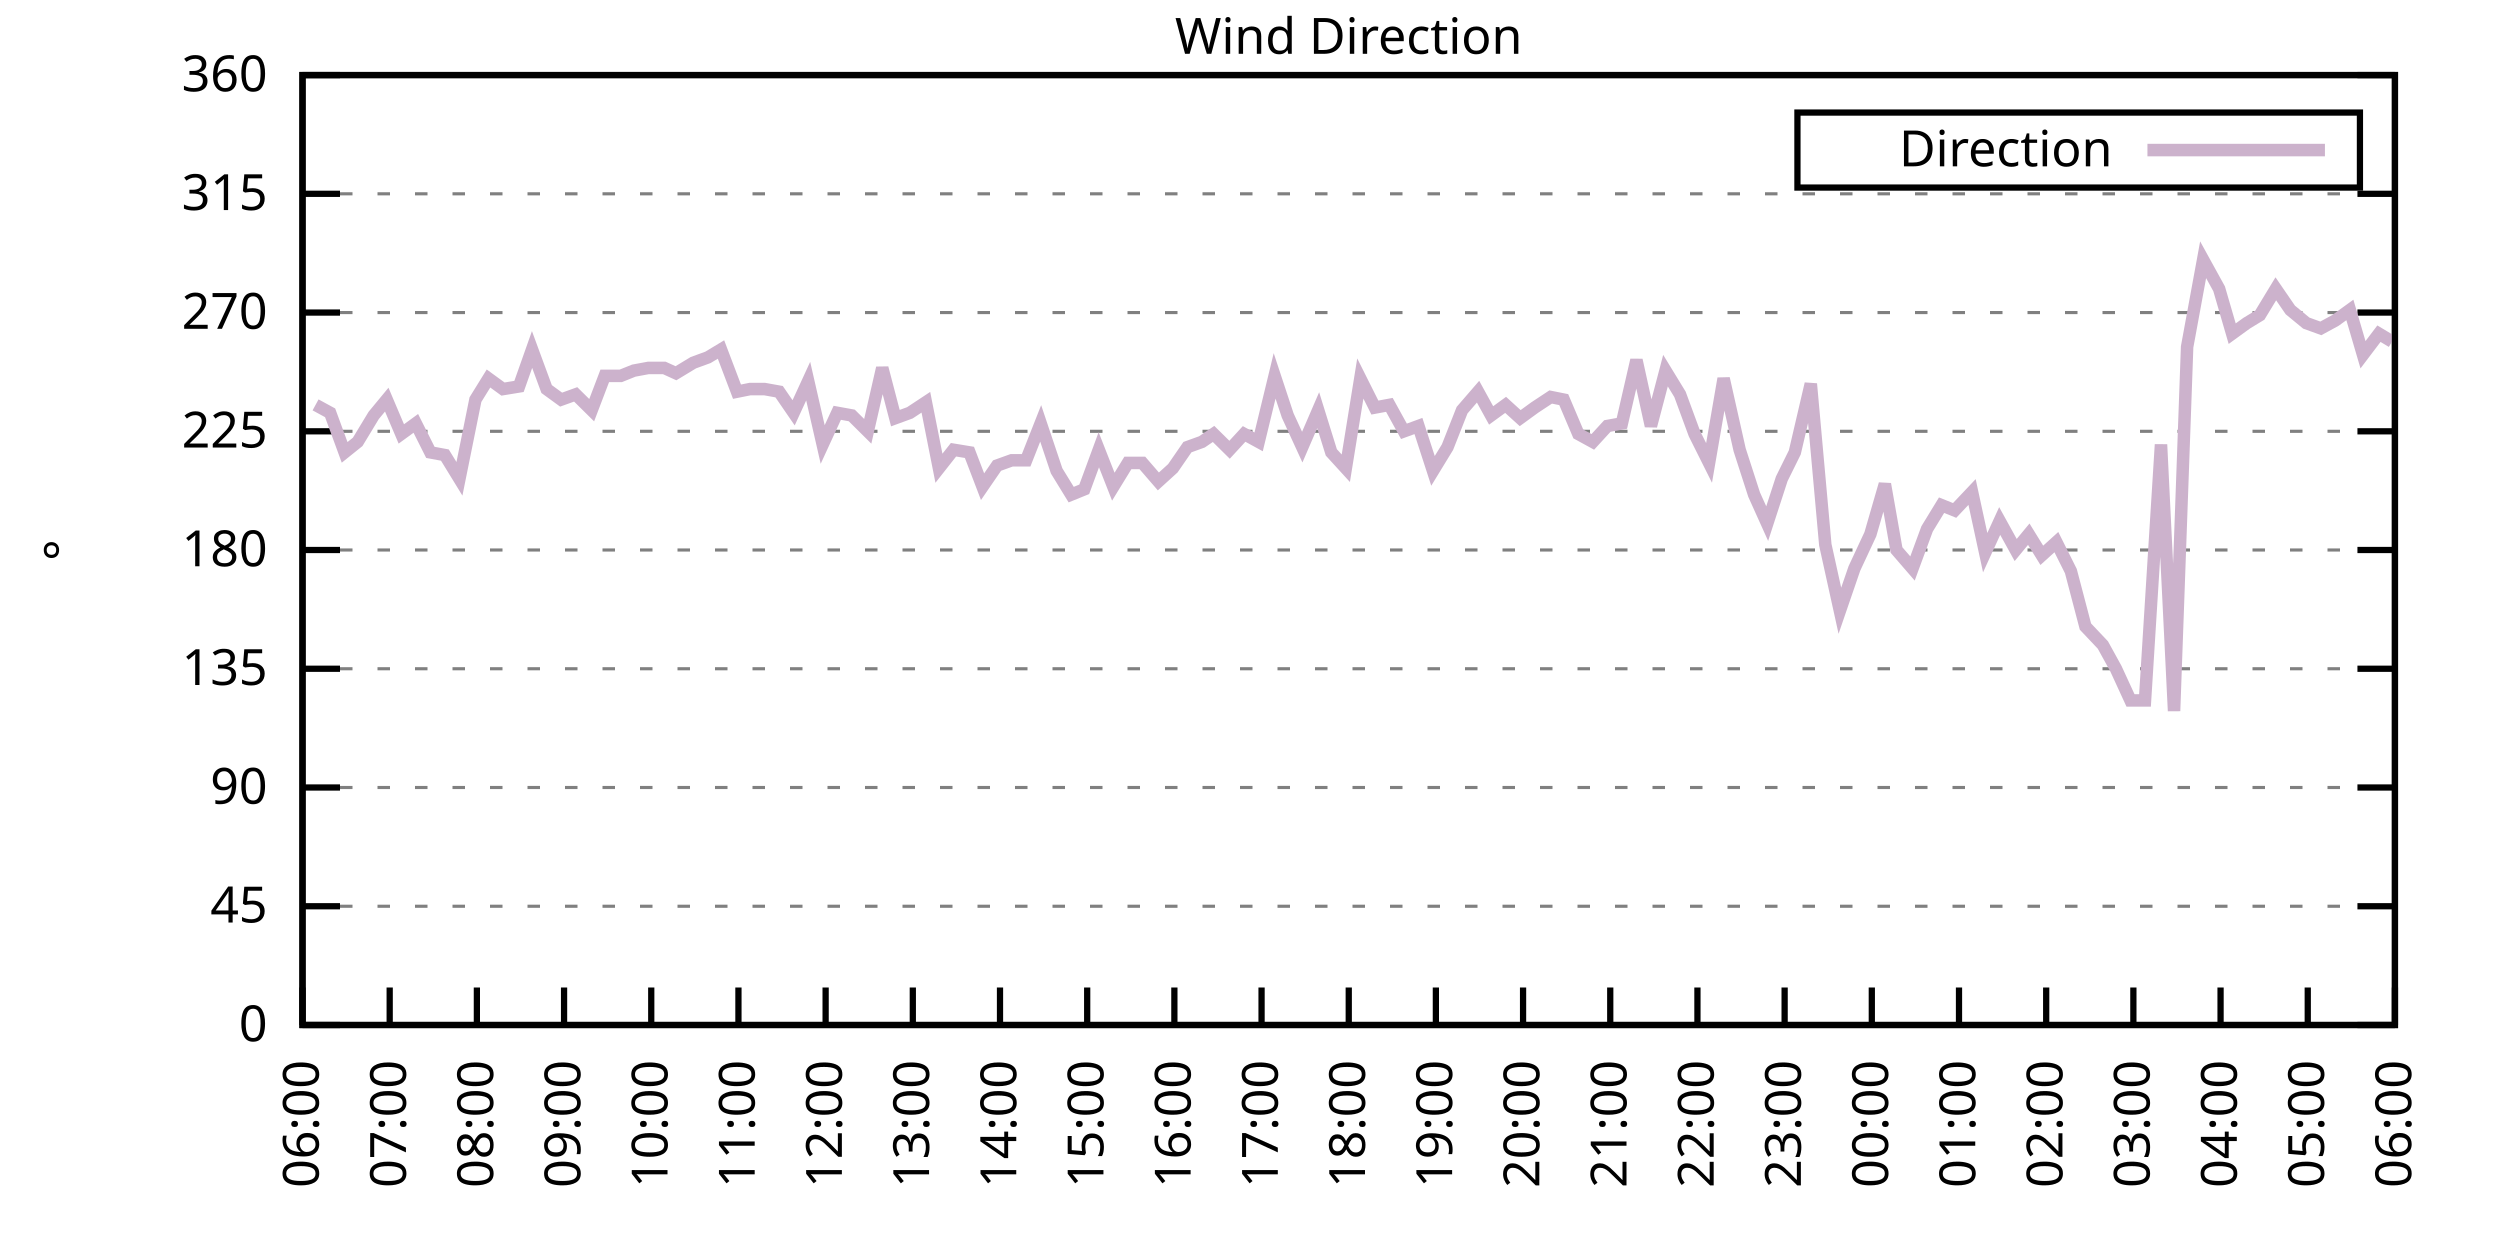
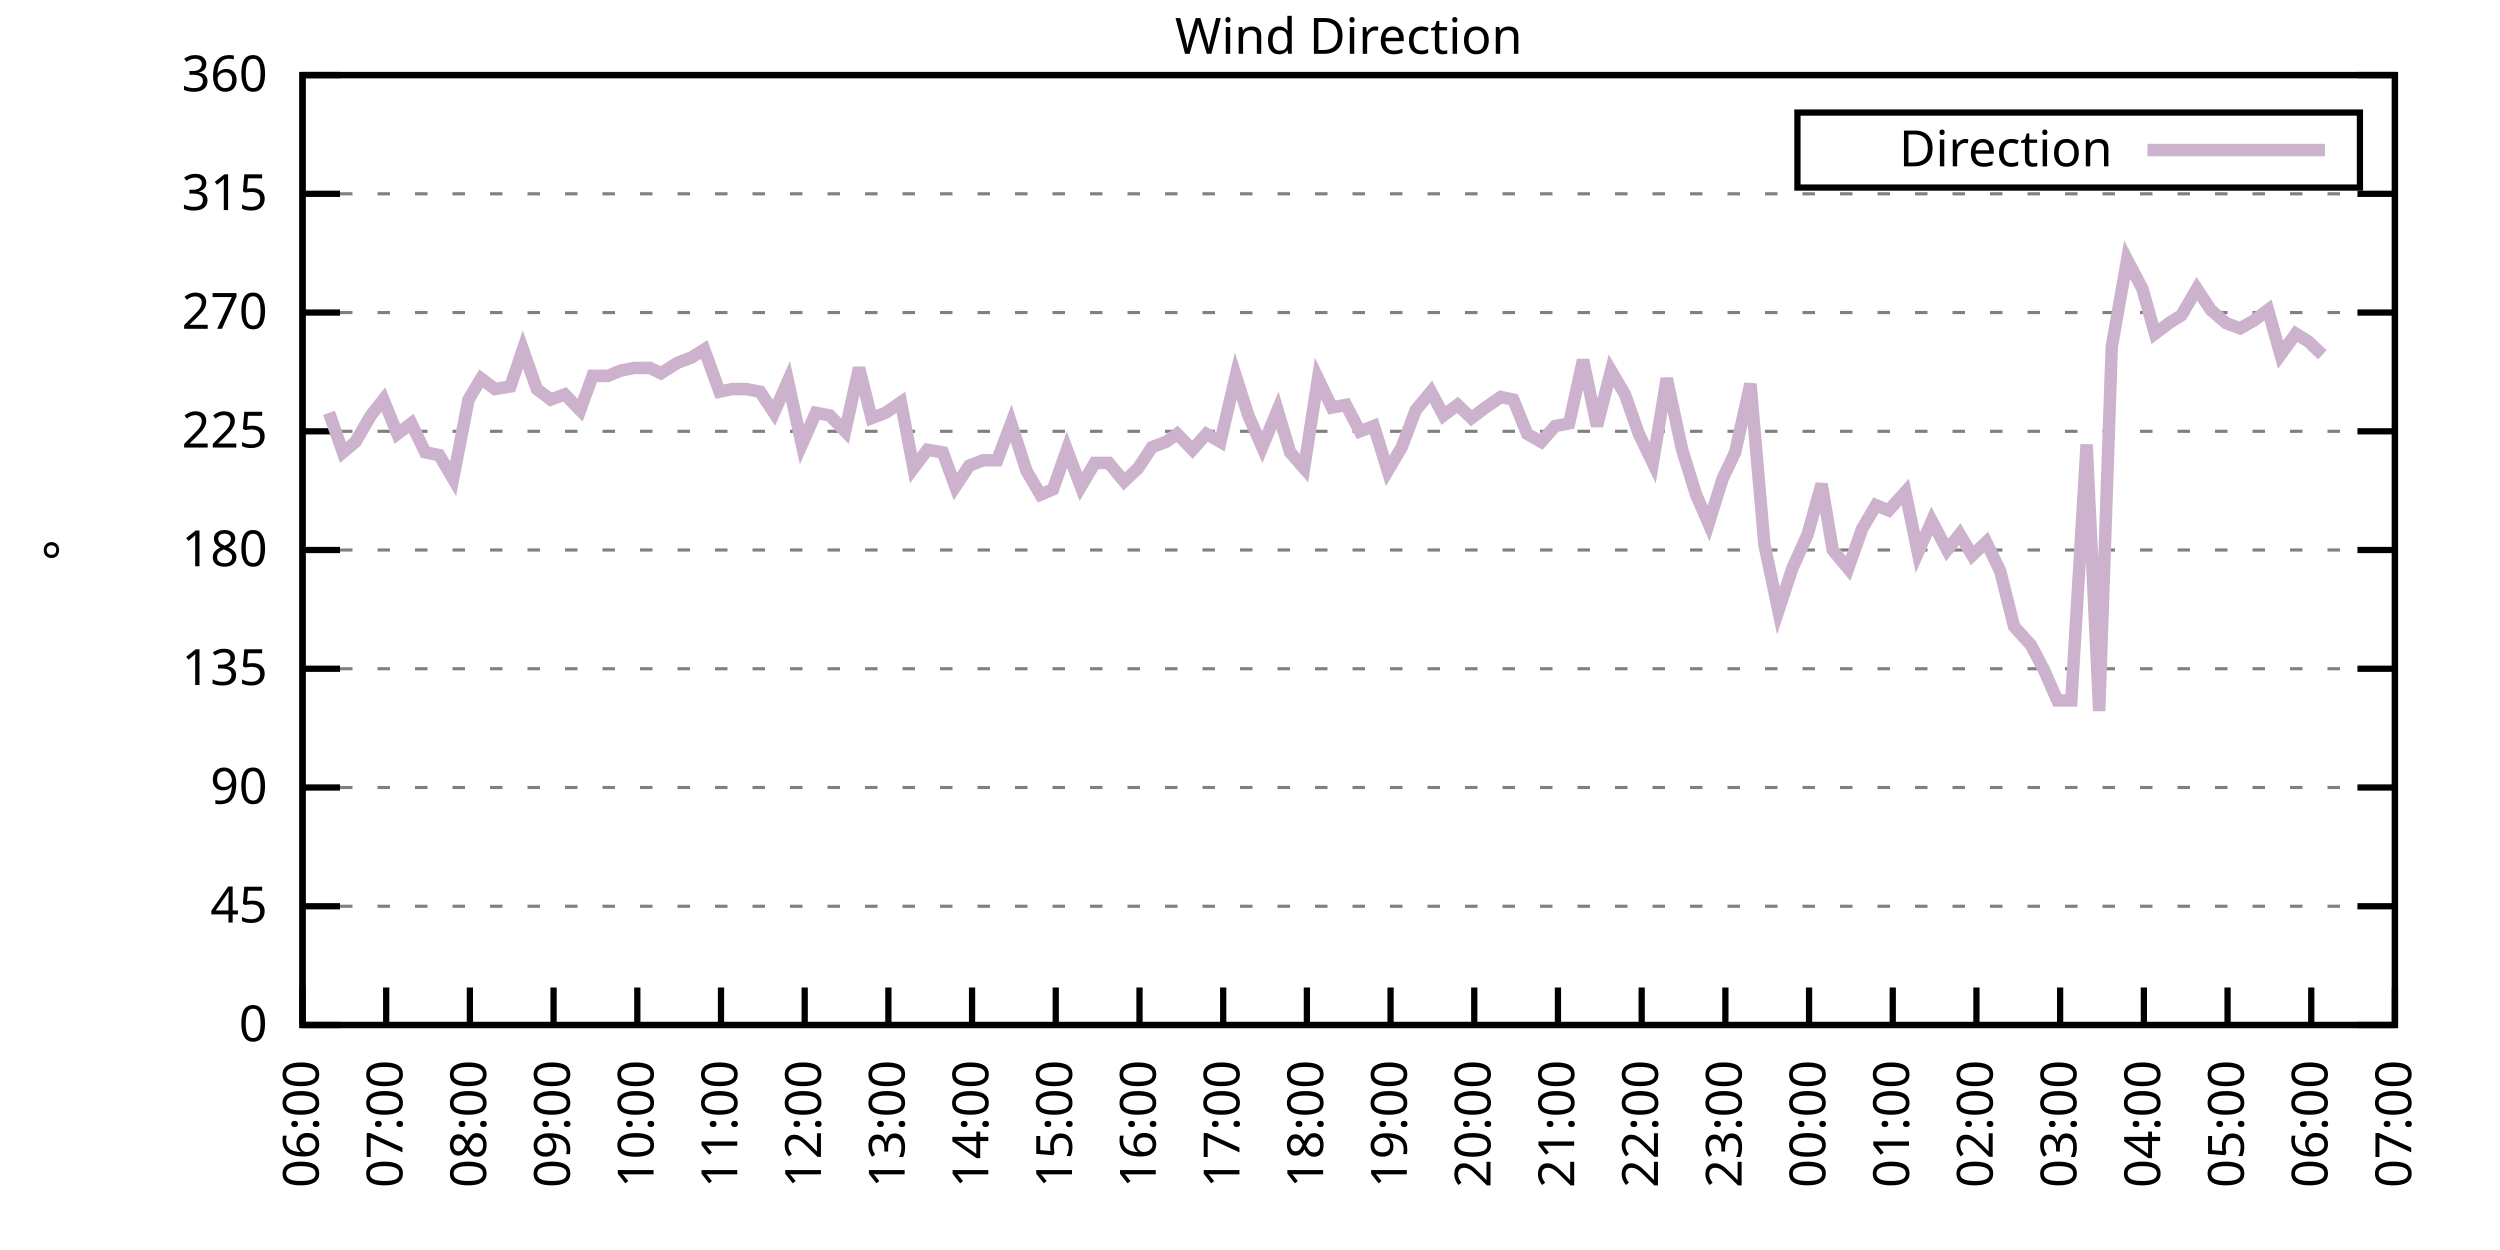
<svg xmlns="http://www.w3.org/2000/svg" xmlns:xlink="http://www.w3.org/1999/xlink" width="400" height="200" viewBox="0 0 400 200">
  <g id="gnuplot_canvas">
    <rect x="0" y="0" width="400" height="200" fill="none" />
    <defs>
      <circle id="gpDot" r="0.5" stroke-width="0.5" stroke="currentColor" />
      <path id="gpPt0" stroke-width="0.333" stroke="currentColor" d="M-1,0 h2 M0,-1 v2" />
      <path id="gpPt1" stroke-width="0.333" stroke="currentColor" d="M-1,-1 L1,1 M1,-1 L-1,1" />
      <path id="gpPt2" stroke-width="0.333" stroke="currentColor" d="M-1,0 L1,0 M0,-1 L0,1 M-1,-1 L1,1 M-1,1 L1,-1" />
      <rect id="gpPt3" stroke-width="0.333" stroke="currentColor" x="-1" y="-1" width="2" height="2" />
      <rect id="gpPt4" stroke-width="0.333" stroke="currentColor" fill="currentColor" x="-1" y="-1" width="2" height="2" />
      <circle id="gpPt5" stroke-width="0.333" stroke="currentColor" cx="0" cy="0" r="1" />
      <use xlink:href="#gpPt5" id="gpPt6" fill="currentColor" stroke="none" />
      <path id="gpPt7" stroke-width="0.333" stroke="currentColor" d="M0,-1.33 L-1.33,0.67 L1.33,0.67 z" />
      <use xlink:href="#gpPt7" id="gpPt8" fill="currentColor" stroke="none" />
      <use xlink:href="#gpPt7" id="gpPt9" stroke="currentColor" transform="rotate(180)" />
      <use xlink:href="#gpPt9" id="gpPt10" fill="currentColor" stroke="none" />
      <use xlink:href="#gpPt3" id="gpPt11" stroke="currentColor" transform="rotate(45)" />
      <use xlink:href="#gpPt11" id="gpPt12" fill="currentColor" stroke="none" />
      <path id="gpPt13" stroke-width="0.333" stroke="currentColor" d="M0,1.330 L1.265,0.411 L0.782,-1.067 L-0.782,-1.076 L-1.265,0.411 z" />
      <use xlink:href="#gpPt13" id="gpPt14" fill="currentColor" stroke="none" />
      <filter id="textbox" filterUnits="objectBoundingBox" x="0" y="0" height="1" width="1">
        <feFlood flood-color="white" flood-opacity="1" result="bgnd" />
        <feComposite in="SourceGraphic" in2="bgnd" operator="atop" />
      </filter>
      <filter id="greybox" filterUnits="objectBoundingBox" x="0" y="0" height="1" width="1">
        <feFlood flood-color="lightgrey" flood-opacity="1" result="grey" />
        <feComposite in="SourceGraphic" in2="grey" operator="atop" />
      </filter>
    </defs>
    <g fill="none" color="white" stroke="currentColor" stroke-width="1.00" stroke-linecap="butt" stroke-linejoin="miter">
</g>
    <g fill="none" color="black" stroke="currentColor" stroke-width="1.00" stroke-linecap="butt" stroke-linejoin="miter">
      <g stroke="none" shape-rendering="crispEdges">
        <polygon fill="rgb(255, 255, 255)" points="48.40,164.00 383.18,164.00 383.18,12.02 48.40,12.02 " />
      </g>
    </g>
    <g fill="none" color="black" stroke="currentColor" stroke-width="1.00" stroke-linecap="butt" stroke-linejoin="miter">
</g>
    <g fill="none" color="black" stroke="black" stroke-width="0.50" stroke-linecap="butt" stroke-linejoin="miter">
</g>
    <g fill="none" color="gray" stroke="currentColor" stroke-width="0.50" stroke-linecap="butt" stroke-linejoin="miter">
      <path stroke="gray" stroke-dasharray="2,4" class="gridline" d="M48.40,164.00 L383.19,164.00  " />
    </g>
    <g fill="none" color="gray" stroke="gray" stroke-width="1.00" stroke-linecap="butt" stroke-linejoin="miter">
</g>
    <g fill="none" color="black" stroke="currentColor" stroke-width="1.00" stroke-linecap="butt" stroke-linejoin="miter">
      <path stroke="black" d="M48.40,164.00 L54.40,164.00 M383.19,164.00 L377.19,164.00  " />
      <g transform="translate(42.80,166.60)" stroke="none" fill="black" font-family="Sans" font-size="8.00" text-anchor="end">
        <text>
          <tspan font-family="Sans"> 0</tspan>
        </text>
      </g>
    </g>
    <g fill="none" color="black" stroke="currentColor" stroke-width="1.00" stroke-linecap="butt" stroke-linejoin="miter">
</g>
    <g fill="none" color="black" stroke="black" stroke-width="0.50" stroke-linecap="butt" stroke-linejoin="miter">
</g>
    <g fill="none" color="gray" stroke="currentColor" stroke-width="0.50" stroke-linecap="butt" stroke-linejoin="miter">
      <path stroke="gray" stroke-dasharray="2,4" class="gridline" d="M48.40,145.00 L383.19,145.00  " />
    </g>
    <g fill="none" color="gray" stroke="gray" stroke-width="1.00" stroke-linecap="butt" stroke-linejoin="miter">
</g>
    <g fill="none" color="black" stroke="currentColor" stroke-width="1.00" stroke-linecap="butt" stroke-linejoin="miter">
      <path stroke="black" d="M48.40,145.00 L54.40,145.00 M383.19,145.00 L377.19,145.00  " />
      <g transform="translate(42.80,147.60)" stroke="none" fill="black" font-family="Sans" font-size="8.00" text-anchor="end">
        <text>
          <tspan font-family="Sans"> 45</tspan>
        </text>
      </g>
    </g>
    <g fill="none" color="black" stroke="currentColor" stroke-width="1.00" stroke-linecap="butt" stroke-linejoin="miter">
</g>
    <g fill="none" color="black" stroke="black" stroke-width="0.50" stroke-linecap="butt" stroke-linejoin="miter">
</g>
    <g fill="none" color="gray" stroke="currentColor" stroke-width="0.50" stroke-linecap="butt" stroke-linejoin="miter">
      <path stroke="gray" stroke-dasharray="2,4" class="gridline" d="M48.40,126.00 L383.19,126.00  " />
    </g>
    <g fill="none" color="gray" stroke="gray" stroke-width="1.00" stroke-linecap="butt" stroke-linejoin="miter">
</g>
    <g fill="none" color="black" stroke="currentColor" stroke-width="1.00" stroke-linecap="butt" stroke-linejoin="miter">
      <path stroke="black" d="M48.40,126.00 L54.40,126.00 M383.19,126.00 L377.19,126.00  " />
      <g transform="translate(42.80,128.60)" stroke="none" fill="black" font-family="Sans" font-size="8.00" text-anchor="end">
        <text>
          <tspan font-family="Sans"> 90</tspan>
        </text>
      </g>
    </g>
    <g fill="none" color="black" stroke="currentColor" stroke-width="1.00" stroke-linecap="butt" stroke-linejoin="miter">
</g>
    <g fill="none" color="black" stroke="black" stroke-width="0.50" stroke-linecap="butt" stroke-linejoin="miter">
</g>
    <g fill="none" color="gray" stroke="currentColor" stroke-width="0.50" stroke-linecap="butt" stroke-linejoin="miter">
      <path stroke="gray" stroke-dasharray="2,4" class="gridline" d="M48.40,107.00 L383.19,107.00  " />
    </g>
    <g fill="none" color="gray" stroke="gray" stroke-width="1.00" stroke-linecap="butt" stroke-linejoin="miter">
</g>
    <g fill="none" color="black" stroke="currentColor" stroke-width="1.00" stroke-linecap="butt" stroke-linejoin="miter">
      <path stroke="black" d="M48.40,107.00 L54.40,107.00 M383.19,107.00 L377.19,107.00  " />
      <g transform="translate(42.80,109.60)" stroke="none" fill="black" font-family="Sans" font-size="8.00" text-anchor="end">
        <text>
          <tspan font-family="Sans"> 135</tspan>
        </text>
      </g>
    </g>
    <g fill="none" color="black" stroke="currentColor" stroke-width="1.00" stroke-linecap="butt" stroke-linejoin="miter">
</g>
    <g fill="none" color="black" stroke="black" stroke-width="0.50" stroke-linecap="butt" stroke-linejoin="miter">
</g>
    <g fill="none" color="gray" stroke="currentColor" stroke-width="0.50" stroke-linecap="butt" stroke-linejoin="miter">
      <path stroke="gray" stroke-dasharray="2,4" class="gridline" d="M48.40,88.00 L383.19,88.00  " />
    </g>
    <g fill="none" color="gray" stroke="gray" stroke-width="1.00" stroke-linecap="butt" stroke-linejoin="miter">
</g>
    <g fill="none" color="black" stroke="currentColor" stroke-width="1.00" stroke-linecap="butt" stroke-linejoin="miter">
      <path stroke="black" d="M48.40,88.00 L54.40,88.00 M383.19,88.00 L377.19,88.00  " />
      <g transform="translate(42.80,90.60)" stroke="none" fill="black" font-family="Sans" font-size="8.00" text-anchor="end">
        <text>
          <tspan font-family="Sans"> 180</tspan>
        </text>
      </g>
    </g>
    <g fill="none" color="black" stroke="currentColor" stroke-width="1.00" stroke-linecap="butt" stroke-linejoin="miter">
</g>
    <g fill="none" color="black" stroke="black" stroke-width="0.50" stroke-linecap="butt" stroke-linejoin="miter">
</g>
    <g fill="none" color="gray" stroke="currentColor" stroke-width="0.50" stroke-linecap="butt" stroke-linejoin="miter">
      <path stroke="gray" stroke-dasharray="2,4" class="gridline" d="M48.40,69.01 L383.19,69.01  " />
    </g>
    <g fill="none" color="gray" stroke="gray" stroke-width="1.00" stroke-linecap="butt" stroke-linejoin="miter">
</g>
    <g fill="none" color="black" stroke="currentColor" stroke-width="1.00" stroke-linecap="butt" stroke-linejoin="miter">
      <path stroke="black" d="M48.40,69.01 L54.40,69.01 M383.19,69.01 L377.19,69.01  " />
      <g transform="translate(42.80,71.61)" stroke="none" fill="black" font-family="Sans" font-size="8.00" text-anchor="end">
        <text>
          <tspan font-family="Sans"> 225</tspan>
        </text>
      </g>
    </g>
    <g fill="none" color="black" stroke="currentColor" stroke-width="1.00" stroke-linecap="butt" stroke-linejoin="miter">
</g>
    <g fill="none" color="black" stroke="black" stroke-width="0.50" stroke-linecap="butt" stroke-linejoin="miter">
</g>
    <g fill="none" color="gray" stroke="currentColor" stroke-width="0.50" stroke-linecap="butt" stroke-linejoin="miter">
      <path stroke="gray" stroke-dasharray="2,4" class="gridline" d="M48.40,50.01 L383.19,50.01  " />
    </g>
    <g fill="none" color="gray" stroke="gray" stroke-width="1.00" stroke-linecap="butt" stroke-linejoin="miter">
</g>
    <g fill="none" color="black" stroke="currentColor" stroke-width="1.00" stroke-linecap="butt" stroke-linejoin="miter">
      <path stroke="black" d="M48.40,50.01 L54.40,50.01 M383.19,50.01 L377.19,50.01  " />
      <g transform="translate(42.80,52.61)" stroke="none" fill="black" font-family="Sans" font-size="8.00" text-anchor="end">
        <text>
          <tspan font-family="Sans"> 270</tspan>
        </text>
      </g>
    </g>
    <g fill="none" color="black" stroke="currentColor" stroke-width="1.00" stroke-linecap="butt" stroke-linejoin="miter">
</g>
    <g fill="none" color="black" stroke="black" stroke-width="0.50" stroke-linecap="butt" stroke-linejoin="miter">
</g>
    <g fill="none" color="gray" stroke="currentColor" stroke-width="0.50" stroke-linecap="butt" stroke-linejoin="miter">
      <path stroke="gray" stroke-dasharray="2,4" class="gridline" d="M48.40,31.01 L383.19,31.01  " />
    </g>
    <g fill="none" color="gray" stroke="gray" stroke-width="1.00" stroke-linecap="butt" stroke-linejoin="miter">
</g>
    <g fill="none" color="black" stroke="currentColor" stroke-width="1.00" stroke-linecap="butt" stroke-linejoin="miter">
      <path stroke="black" d="M48.40,31.01 L54.40,31.01 M383.19,31.01 L377.19,31.01  " />
      <g transform="translate(42.80,33.61)" stroke="none" fill="black" font-family="Sans" font-size="8.00" text-anchor="end">
        <text>
          <tspan font-family="Sans"> 315</tspan>
        </text>
      </g>
    </g>
    <g fill="none" color="black" stroke="currentColor" stroke-width="1.00" stroke-linecap="butt" stroke-linejoin="miter">
</g>
    <g fill="none" color="black" stroke="black" stroke-width="0.50" stroke-linecap="butt" stroke-linejoin="miter">
</g>
    <g fill="none" color="gray" stroke="currentColor" stroke-width="0.50" stroke-linecap="butt" stroke-linejoin="miter">
      <path stroke="gray" stroke-dasharray="2,4" class="gridline" d="M48.40,12.01 L383.19,12.01  " />
    </g>
    <g fill="none" color="gray" stroke="gray" stroke-width="1.00" stroke-linecap="butt" stroke-linejoin="miter">
</g>
    <g fill="none" color="black" stroke="currentColor" stroke-width="1.00" stroke-linecap="butt" stroke-linejoin="miter">
      <path stroke="black" d="M48.40,12.01 L54.40,12.01 M383.19,12.01 L377.19,12.01  " />
      <g transform="translate(42.80,14.61)" stroke="none" fill="black" font-family="Sans" font-size="8.00" text-anchor="end">
        <text>
          <tspan font-family="Sans"> 360</tspan>
        </text>
      </g>
    </g>
    <g fill="none" color="black" stroke="currentColor" stroke-width="1.00" stroke-linecap="butt" stroke-linejoin="miter">
      <path stroke="black" d="M48.40,164.00 L48.40,158.00  " />
      <g transform="translate(51.00,169.60) rotate(270.00)" stroke="none" fill="black" font-family="Sans" font-size="8.00" text-anchor="end">
        <text>
          <tspan font-family="Sans">06:00</tspan>
        </text>
      </g>
    </g>
    <g fill="none" color="black" stroke="currentColor" stroke-width="1.00" stroke-linecap="butt" stroke-linejoin="miter">
-       <path stroke="black" d="M62.35,164.00 L62.35,158.00  " />
-       <g transform="translate(64.95,169.60) rotate(270.00)" stroke="none" fill="black" font-family="Sans" font-size="8.00" text-anchor="end">
+       <path stroke="black" d="M61.79,164.00 L61.79,158.00  " />
+       <g transform="translate(64.39,169.60) rotate(270.00)" stroke="none" fill="black" font-family="Sans" font-size="8.00" text-anchor="end">
        <text>
          <tspan font-family="Sans">07:00</tspan>
        </text>
      </g>
    </g>
    <g fill="none" color="black" stroke="currentColor" stroke-width="1.00" stroke-linecap="butt" stroke-linejoin="miter">
-       <path stroke="black" d="M76.30,164.00 L76.30,158.00  " />
-       <g transform="translate(78.90,169.60) rotate(270.00)" stroke="none" fill="black" font-family="Sans" font-size="8.00" text-anchor="end">
+       <path stroke="black" d="M75.18,164.00 L75.18,158.00  " />
+       <g transform="translate(77.78,169.60) rotate(270.00)" stroke="none" fill="black" font-family="Sans" font-size="8.00" text-anchor="end">
        <text>
          <tspan font-family="Sans">08:00</tspan>
        </text>
      </g>
    </g>
    <g fill="none" color="black" stroke="currentColor" stroke-width="1.00" stroke-linecap="butt" stroke-linejoin="miter">
-       <path stroke="black" d="M90.25,164.00 L90.25,158.00  " />
-       <g transform="translate(92.85,169.60) rotate(270.00)" stroke="none" fill="black" font-family="Sans" font-size="8.00" text-anchor="end">
+       <path stroke="black" d="M88.57,164.00 L88.57,158.00  " />
+       <g transform="translate(91.17,169.60) rotate(270.00)" stroke="none" fill="black" font-family="Sans" font-size="8.00" text-anchor="end">
        <text>
          <tspan font-family="Sans">09:00</tspan>
        </text>
      </g>
    </g>
    <g fill="none" color="black" stroke="currentColor" stroke-width="1.00" stroke-linecap="butt" stroke-linejoin="miter">
-       <path stroke="black" d="M104.20,164.00 L104.20,158.00  " />
-       <g transform="translate(106.80,169.60) rotate(270.00)" stroke="none" fill="black" font-family="Sans" font-size="8.00" text-anchor="end">
+       <path stroke="black" d="M101.97,164.00 L101.97,158.00  " />
+       <g transform="translate(104.57,169.60) rotate(270.00)" stroke="none" fill="black" font-family="Sans" font-size="8.00" text-anchor="end">
        <text>
          <tspan font-family="Sans">10:00</tspan>
        </text>
      </g>
    </g>
    <g fill="none" color="black" stroke="currentColor" stroke-width="1.00" stroke-linecap="butt" stroke-linejoin="miter">
-       <path stroke="black" d="M118.15,164.00 L118.15,158.00  " />
-       <g transform="translate(120.75,169.60) rotate(270.00)" stroke="none" fill="black" font-family="Sans" font-size="8.00" text-anchor="end">
+       <path stroke="black" d="M115.36,164.00 L115.36,158.00  " />
+       <g transform="translate(117.96,169.60) rotate(270.00)" stroke="none" fill="black" font-family="Sans" font-size="8.00" text-anchor="end">
        <text>
          <tspan font-family="Sans">11:00</tspan>
        </text>
      </g>
    </g>
    <g fill="none" color="black" stroke="currentColor" stroke-width="1.00" stroke-linecap="butt" stroke-linejoin="miter">
-       <path stroke="black" d="M132.10,164.00 L132.10,158.00  " />
-       <g transform="translate(134.70,169.60) rotate(270.00)" stroke="none" fill="black" font-family="Sans" font-size="8.00" text-anchor="end">
+       <path stroke="black" d="M128.75,164.00 L128.75,158.00  " />
+       <g transform="translate(131.35,169.60) rotate(270.00)" stroke="none" fill="black" font-family="Sans" font-size="8.00" text-anchor="end">
        <text>
          <tspan font-family="Sans">12:00</tspan>
        </text>
      </g>
    </g>
    <g fill="none" color="black" stroke="currentColor" stroke-width="1.00" stroke-linecap="butt" stroke-linejoin="miter">
-       <path stroke="black" d="M146.05,164.00 L146.05,158.00  " />
-       <g transform="translate(148.65,169.60) rotate(270.00)" stroke="none" fill="black" font-family="Sans" font-size="8.00" text-anchor="end">
+       <path stroke="black" d="M142.14,164.00 L142.14,158.00  " />
+       <g transform="translate(144.74,169.60) rotate(270.00)" stroke="none" fill="black" font-family="Sans" font-size="8.00" text-anchor="end">
        <text>
          <tspan font-family="Sans">13:00</tspan>
        </text>
      </g>
    </g>
    <g fill="none" color="black" stroke="currentColor" stroke-width="1.00" stroke-linecap="butt" stroke-linejoin="miter">
-       <path stroke="black" d="M160.00,164.00 L160.00,158.00  " />
-       <g transform="translate(162.60,169.60) rotate(270.00)" stroke="none" fill="black" font-family="Sans" font-size="8.00" text-anchor="end">
+       <path stroke="black" d="M155.53,164.00 L155.53,158.00  " />
+       <g transform="translate(158.13,169.60) rotate(270.00)" stroke="none" fill="black" font-family="Sans" font-size="8.00" text-anchor="end">
        <text>
          <tspan font-family="Sans">14:00</tspan>
        </text>
      </g>
    </g>
    <g fill="none" color="black" stroke="currentColor" stroke-width="1.00" stroke-linecap="butt" stroke-linejoin="miter">
-       <path stroke="black" d="M173.95,164.00 L173.95,158.00  " />
-       <g transform="translate(176.55,169.60) rotate(270.00)" stroke="none" fill="black" font-family="Sans" font-size="8.00" text-anchor="end">
+       <path stroke="black" d="M168.92,164.00 L168.92,158.00  " />
+       <g transform="translate(171.52,169.60) rotate(270.00)" stroke="none" fill="black" font-family="Sans" font-size="8.00" text-anchor="end">
        <text>
          <tspan font-family="Sans">15:00</tspan>
        </text>
      </g>
    </g>
    <g fill="none" color="black" stroke="currentColor" stroke-width="1.00" stroke-linecap="butt" stroke-linejoin="miter">
-       <path stroke="black" d="M187.90,164.00 L187.90,158.00  " />
-       <g transform="translate(190.50,169.60) rotate(270.00)" stroke="none" fill="black" font-family="Sans" font-size="8.00" text-anchor="end">
+       <path stroke="black" d="M182.32,164.00 L182.32,158.00  " />
+       <g transform="translate(184.92,169.60) rotate(270.00)" stroke="none" fill="black" font-family="Sans" font-size="8.00" text-anchor="end">
        <text>
          <tspan font-family="Sans">16:00</tspan>
        </text>
      </g>
    </g>
    <g fill="none" color="black" stroke="currentColor" stroke-width="1.00" stroke-linecap="butt" stroke-linejoin="miter">
-       <path stroke="black" d="M201.85,164.00 L201.85,158.00  " />
-       <g transform="translate(204.45,169.60) rotate(270.00)" stroke="none" fill="black" font-family="Sans" font-size="8.00" text-anchor="end">
+       <path stroke="black" d="M195.71,164.00 L195.71,158.00  " />
+       <g transform="translate(198.31,169.60) rotate(270.00)" stroke="none" fill="black" font-family="Sans" font-size="8.00" text-anchor="end">
        <text>
          <tspan font-family="Sans">17:00</tspan>
        </text>
      </g>
    </g>
    <g fill="none" color="black" stroke="currentColor" stroke-width="1.00" stroke-linecap="butt" stroke-linejoin="miter">
-       <path stroke="black" d="M215.80,164.00 L215.80,158.00  " />
-       <g transform="translate(218.40,169.60) rotate(270.00)" stroke="none" fill="black" font-family="Sans" font-size="8.00" text-anchor="end">
+       <path stroke="black" d="M209.10,164.00 L209.10,158.00  " />
+       <g transform="translate(211.70,169.60) rotate(270.00)" stroke="none" fill="black" font-family="Sans" font-size="8.00" text-anchor="end">
        <text>
          <tspan font-family="Sans">18:00</tspan>
        </text>
      </g>
    </g>
    <g fill="none" color="black" stroke="currentColor" stroke-width="1.00" stroke-linecap="butt" stroke-linejoin="miter">
-       <path stroke="black" d="M229.74,164.00 L229.74,158.00  " />
-       <g transform="translate(232.34,169.60) rotate(270.00)" stroke="none" fill="black" font-family="Sans" font-size="8.00" text-anchor="end">
+       <path stroke="black" d="M222.49,164.00 L222.49,158.00  " />
+       <g transform="translate(225.09,169.60) rotate(270.00)" stroke="none" fill="black" font-family="Sans" font-size="8.00" text-anchor="end">
        <text>
          <tspan font-family="Sans">19:00</tspan>
        </text>
      </g>
    </g>
    <g fill="none" color="black" stroke="currentColor" stroke-width="1.00" stroke-linecap="butt" stroke-linejoin="miter">
-       <path stroke="black" d="M243.69,164.00 L243.69,158.00  " />
-       <g transform="translate(246.29,169.60) rotate(270.00)" stroke="none" fill="black" font-family="Sans" font-size="8.00" text-anchor="end">
+       <path stroke="black" d="M235.88,164.00 L235.88,158.00  " />
+       <g transform="translate(238.48,169.60) rotate(270.00)" stroke="none" fill="black" font-family="Sans" font-size="8.00" text-anchor="end">
        <text>
          <tspan font-family="Sans">20:00</tspan>
        </text>
      </g>
    </g>
    <g fill="none" color="black" stroke="currentColor" stroke-width="1.00" stroke-linecap="butt" stroke-linejoin="miter">
-       <path stroke="black" d="M257.64,164.00 L257.64,158.00  " />
-       <g transform="translate(260.24,169.60) rotate(270.00)" stroke="none" fill="black" font-family="Sans" font-size="8.00" text-anchor="end">
+       <path stroke="black" d="M249.27,164.00 L249.27,158.00  " />
+       <g transform="translate(251.87,169.60) rotate(270.00)" stroke="none" fill="black" font-family="Sans" font-size="8.00" text-anchor="end">
        <text>
          <tspan font-family="Sans">21:00</tspan>
        </text>
      </g>
    </g>
    <g fill="none" color="black" stroke="currentColor" stroke-width="1.00" stroke-linecap="butt" stroke-linejoin="miter">
-       <path stroke="black" d="M271.59,164.00 L271.59,158.00  " />
-       <g transform="translate(274.19,169.60) rotate(270.00)" stroke="none" fill="black" font-family="Sans" font-size="8.00" text-anchor="end">
+       <path stroke="black" d="M262.67,164.00 L262.67,158.00  " />
+       <g transform="translate(265.27,169.60) rotate(270.00)" stroke="none" fill="black" font-family="Sans" font-size="8.00" text-anchor="end">
        <text>
          <tspan font-family="Sans">22:00</tspan>
        </text>
      </g>
    </g>
    <g fill="none" color="black" stroke="currentColor" stroke-width="1.00" stroke-linecap="butt" stroke-linejoin="miter">
-       <path stroke="black" d="M285.54,164.00 L285.54,158.00  " />
-       <g transform="translate(288.14,169.60) rotate(270.00)" stroke="none" fill="black" font-family="Sans" font-size="8.00" text-anchor="end">
+       <path stroke="black" d="M276.06,164.00 L276.06,158.00  " />
+       <g transform="translate(278.66,169.60) rotate(270.00)" stroke="none" fill="black" font-family="Sans" font-size="8.00" text-anchor="end">
        <text>
          <tspan font-family="Sans">23:00</tspan>
        </text>
      </g>
    </g>
    <g fill="none" color="black" stroke="currentColor" stroke-width="1.00" stroke-linecap="butt" stroke-linejoin="miter">
-       <path stroke="black" d="M299.49,164.00 L299.49,158.00  " />
-       <g transform="translate(302.09,169.60) rotate(270.00)" stroke="none" fill="black" font-family="Sans" font-size="8.00" text-anchor="end">
+       <path stroke="black" d="M289.45,164.00 L289.45,158.00  " />
+       <g transform="translate(292.05,169.60) rotate(270.00)" stroke="none" fill="black" font-family="Sans" font-size="8.00" text-anchor="end">
        <text>
          <tspan font-family="Sans">00:00</tspan>
        </text>
      </g>
    </g>
    <g fill="none" color="black" stroke="currentColor" stroke-width="1.00" stroke-linecap="butt" stroke-linejoin="miter">
-       <path stroke="black" d="M313.44,164.00 L313.44,158.00  " />
-       <g transform="translate(316.04,169.60) rotate(270.00)" stroke="none" fill="black" font-family="Sans" font-size="8.00" text-anchor="end">
+       <path stroke="black" d="M302.84,164.00 L302.84,158.00  " />
+       <g transform="translate(305.44,169.60) rotate(270.00)" stroke="none" fill="black" font-family="Sans" font-size="8.00" text-anchor="end">
        <text>
          <tspan font-family="Sans">01:00</tspan>
        </text>
      </g>
    </g>
    <g fill="none" color="black" stroke="currentColor" stroke-width="1.00" stroke-linecap="butt" stroke-linejoin="miter">
-       <path stroke="black" d="M327.39,164.00 L327.39,158.00  " />
-       <g transform="translate(329.99,169.60) rotate(270.00)" stroke="none" fill="black" font-family="Sans" font-size="8.00" text-anchor="end">
+       <path stroke="black" d="M316.23,164.00 L316.23,158.00  " />
+       <g transform="translate(318.83,169.60) rotate(270.00)" stroke="none" fill="black" font-family="Sans" font-size="8.00" text-anchor="end">
        <text>
          <tspan font-family="Sans">02:00</tspan>
        </text>
      </g>
    </g>
    <g fill="none" color="black" stroke="currentColor" stroke-width="1.00" stroke-linecap="butt" stroke-linejoin="miter">
-       <path stroke="black" d="M341.34,164.00 L341.34,158.00  " />
-       <g transform="translate(343.94,169.60) rotate(270.00)" stroke="none" fill="black" font-family="Sans" font-size="8.00" text-anchor="end">
+       <path stroke="black" d="M329.62,164.00 L329.62,158.00  " />
+       <g transform="translate(332.22,169.60) rotate(270.00)" stroke="none" fill="black" font-family="Sans" font-size="8.00" text-anchor="end">
        <text>
          <tspan font-family="Sans">03:00</tspan>
        </text>
      </g>
    </g>
    <g fill="none" color="black" stroke="currentColor" stroke-width="1.00" stroke-linecap="butt" stroke-linejoin="miter">
-       <path stroke="black" d="M355.29,164.00 L355.29,158.00  " />
-       <g transform="translate(357.89,169.60) rotate(270.00)" stroke="none" fill="black" font-family="Sans" font-size="8.00" text-anchor="end">
+       <path stroke="black" d="M343.02,164.00 L343.02,158.00  " />
+       <g transform="translate(345.62,169.60) rotate(270.00)" stroke="none" fill="black" font-family="Sans" font-size="8.00" text-anchor="end">
        <text>
          <tspan font-family="Sans">04:00</tspan>
        </text>
      </g>
    </g>
    <g fill="none" color="black" stroke="currentColor" stroke-width="1.00" stroke-linecap="butt" stroke-linejoin="miter">
-       <path stroke="black" d="M369.24,164.00 L369.24,158.00  " />
-       <g transform="translate(371.84,169.60) rotate(270.00)" stroke="none" fill="black" font-family="Sans" font-size="8.00" text-anchor="end">
+       <path stroke="black" d="M356.41,164.00 L356.41,158.00  " />
+       <g transform="translate(359.01,169.60) rotate(270.00)" stroke="none" fill="black" font-family="Sans" font-size="8.00" text-anchor="end">
        <text>
          <tspan font-family="Sans">05:00</tspan>
+         </text>
+       </g>
+     </g>
+     <g fill="none" color="black" stroke="currentColor" stroke-width="1.00" stroke-linecap="butt" stroke-linejoin="miter">
+       <path stroke="black" d="M369.80,164.00 L369.80,158.00  " />
+       <g transform="translate(372.40,169.60) rotate(270.00)" stroke="none" fill="black" font-family="Sans" font-size="8.00" text-anchor="end">
+         <text>
+           <tspan font-family="Sans">06:00</tspan>
        </text>
      </g>
    </g>
    <g fill="none" color="black" stroke="currentColor" stroke-width="1.00" stroke-linecap="butt" stroke-linejoin="miter">
      <path stroke="black" d="M383.19,164.00 L383.19,158.00  " />
      <g transform="translate(385.79,169.60) rotate(270.00)" stroke="none" fill="black" font-family="Sans" font-size="8.00" text-anchor="end">
        <text>
-           <tspan font-family="Sans">06:00</tspan>
+           <tspan font-family="Sans">07:00</tspan>
        </text>
      </g>
    </g>
    <g fill="none" color="black" stroke="currentColor" stroke-width="1.00" stroke-linecap="butt" stroke-linejoin="miter">
</g>
    <g fill="none" color="black" stroke="currentColor" stroke-width="1.00" stroke-linecap="butt" stroke-linejoin="miter">
      <path stroke="black" d="M48.40,12.01 L48.40,164.00 L383.19,164.00 L383.19,12.01 L48.40,12.01 Z  " />
    </g>
    <g fill="none" color="black" stroke="currentColor" stroke-width="1.00" stroke-linecap="butt" stroke-linejoin="miter">
</g>
    <g fill="none" color="black" stroke="currentColor" stroke-width="1.00" stroke-linecap="butt" stroke-linejoin="miter">
      <path stroke="black" d="M287.59,30.01 L287.59,18.01 L377.59,18.01 L377.59,30.01 L287.59,30.01 Z  " />
    </g>
    <g id="Wind_direction_plot_1">
      <g fill="none" color="white" stroke="black" stroke-width="2.00" stroke-linecap="butt" stroke-linejoin="miter">
</g>
      <g fill="none" color="black" stroke="currentColor" stroke-width="2.00" stroke-linecap="butt" stroke-linejoin="miter">
        <g transform="translate(337.99,26.61)" stroke="none" fill="black" font-family="Sans" font-size="8.00" text-anchor="end">
          <text>
            <tspan font-family="Sans">Direction</tspan>
          </text>
        </g>
      </g>
      <g fill="none" color="black" stroke="currentColor" stroke-width="2.00" stroke-linecap="butt" stroke-linejoin="miter">
-         <path stroke="rgb(204, 178, 204)" d="M343.59,24.01 L371.99,24.01 M50.49,64.78 L52.82,66.05 L55.14,72.38 L57.23,70.70 L59.79,66.47 L61.88,63.94   L64.21,69.43 L66.53,67.74 L68.86,72.38 L71.18,72.81 L73.51,76.61 L76.07,63.94 L78.16,60.56 L80.48,62.25   L83.04,61.83 L85.13,55.92 L87.46,62.25 L89.78,63.94 L92.11,63.10 L94.67,65.63 L96.76,60.14 L99.32,60.14   L101.41,59.30 L103.73,58.87 L106.29,58.87 L108.15,59.72 L110.94,58.03 L113.27,57.18 L115.36,55.92 L117.92,62.67   L120.01,62.25 L122.33,62.25 L124.66,62.67 L126.98,66.05 L129.31,60.98 L131.63,71.12 L133.96,66.05 L136.28,66.47   L138.84,69.01 L141.16,58.87 L143.26,66.90 L145.58,66.05 L148.14,64.36 L150.23,74.92 L152.56,71.96 L155.11,72.38   L157.21,77.87 L159.53,74.49 L161.86,73.65 L164.18,73.65 L166.51,67.74 L169.06,75.34 L171.39,79.14 L173.48,78.29   L175.81,71.96 L178.13,77.87 L180.46,74.07 L182.78,74.07 L185.34,77.03 L187.66,74.92 L189.99,71.54 L192.31,70.70   L194.17,69.43 L196.73,71.96 L199.06,69.43 L201.38,70.70 L203.94,60.14 L206.03,66.47 L208.36,71.54 L210.91,65.63   L213.01,72.38 L215.33,74.92 L217.65,60.56 L219.98,65.21 L222.30,64.78 L224.63,69.01 L226.95,68.16 L229.28,75.34   L231.60,71.54 L233.93,65.63 L236.49,62.67 L238.58,66.47 L240.90,64.78 L243.23,66.90 L245.55,65.21 L248.11,63.52   L250.20,63.94 L252.53,69.43 L254.85,70.70 L257.18,68.16 L259.50,67.74 L261.83,57.61 L264.15,68.16 L266.48,59.30   L268.80,63.10 L271.13,69.43 L273.45,74.07 L275.78,60.56 L278.34,71.96 L280.66,79.14 L282.75,83.78 L285.08,76.61   L287.17,72.38 L289.73,61.41 L292.05,87.16 L294.38,97.72 L296.70,90.96 L299.26,85.47 L301.58,77.45 L303.44,88.00   L306.00,90.96 L308.33,84.63 L310.65,80.83 L312.74,81.67 L315.53,78.72 L317.63,88.43 L319.95,83.36 L322.51,88.00   L324.60,85.47 L326.69,88.85 L329.02,86.74 L331.34,91.38 L333.67,100.25 L336.46,103.20 L338.55,107.00 L340.88,112.07   L343.20,112.07 L345.76,71.12 L347.85,113.76 L349.94,55.50 L352.50,41.56 L355.06,46.21 L357.15,53.39 L359.48,51.70   L361.57,50.43 L364.13,46.21 L366.45,49.59 L369.01,51.70 L371.33,52.54 L373.66,51.27 L375.98,49.59 L378.08,56.76   L380.63,53.39 L382.73,54.65  " />
+         <path stroke="rgb(204, 178, 204)" d="M343.59,24.01 L371.99,24.01 M52.64,66.05 L54.87,72.38 L56.88,70.70 L59.34,66.47 L61.35,63.94 L63.58,69.43   L65.81,67.74 L68.04,72.38 L70.27,72.81 L72.50,76.61 L74.96,63.94 L76.97,60.56 L79.20,62.25 L81.66,61.83   L83.66,55.92 L85.90,62.25 L88.13,63.94 L90.36,63.10 L92.82,65.63 L94.82,60.14 L97.28,60.14 L99.29,59.30   L101.52,58.87 L103.98,58.87 L105.76,59.72 L108.44,58.03 L110.67,57.18 L112.68,55.92 L115.13,62.67 L117.14,62.25   L119.38,62.25 L121.61,62.67 L123.84,66.05 L126.07,60.98 L128.30,71.12 L130.54,66.05 L132.77,66.47 L135.22,69.01   L137.45,58.87 L139.46,66.90 L141.69,66.05 L144.15,64.36 L146.16,74.92 L148.39,71.96 L150.85,72.38 L152.85,77.87   L155.09,74.49 L157.32,73.65 L159.55,73.65 L161.78,67.74 L164.24,75.34 L166.47,79.14 L168.48,78.29 L170.71,71.96   L172.94,77.87 L175.17,74.07 L177.41,74.07 L179.86,77.03 L182.09,74.92 L184.32,71.54 L186.56,70.70 L188.34,69.43   L190.80,71.96 L193.03,69.43 L195.26,70.70 L197.72,60.14 L199.73,66.47 L201.96,71.54 L204.41,65.63 L206.42,72.38   L208.65,74.92 L210.88,60.56 L213.12,65.21 L215.35,64.78 L217.58,69.01 L219.81,68.16 L222.04,75.34 L224.28,71.54   L226.51,65.63 L228.96,62.67 L230.97,66.47 L233.20,64.78 L235.44,66.90 L237.67,65.21 L240.12,63.52 L242.13,63.94   L244.36,69.43 L246.60,70.70 L248.83,68.16 L251.06,67.74 L253.29,57.61 L255.52,68.16 L257.76,59.30 L259.99,63.10   L262.22,69.43 L264.45,74.07 L266.68,60.56 L269.14,71.96 L271.37,79.14 L273.38,83.78 L275.61,76.61 L277.62,72.38   L280.07,61.41 L282.31,87.16 L284.54,97.72 L286.77,90.96 L289.23,85.47 L291.46,77.45 L293.24,88.00 L295.70,90.96   L297.93,84.63 L300.16,80.83 L302.17,81.67 L304.85,78.72 L306.86,88.43 L309.09,83.36 L311.54,88.00 L313.55,85.47   L315.56,88.85 L317.79,86.74 L320.03,91.38 L322.26,100.25 L324.94,103.20 L326.95,107.00 L329.18,112.07 L331.41,112.07   L333.86,71.12 L335.87,113.76 L337.88,55.50 L340.34,41.56 L342.79,46.21 L344.80,53.39 L347.03,51.70 L349.04,50.43   L351.50,46.21 L353.73,49.59 L356.18,51.70 L358.42,52.54 L360.65,51.27 L362.88,49.59 L364.89,56.76 L367.34,53.39   L369.35,54.65 L371.58,56.76  " />
      </g>
    </g>
    <g fill="none" color="black" stroke="currentColor" stroke-width="2.00" stroke-linecap="butt" stroke-linejoin="miter">
</g>
    <g fill="none" color="black" stroke="black" stroke-width="1.00" stroke-linecap="butt" stroke-linejoin="miter">
</g>
    <g fill="none" color="black" stroke="currentColor" stroke-width="1.00" stroke-linecap="butt" stroke-linejoin="miter">
      <path stroke="black" d="M48.40,12.01 L48.40,164.00 L383.19,164.00 L383.19,12.01 L48.40,12.01 Z  " />
      <g transform="translate(12.80,88.01) rotate(270.00)" stroke="none" fill="black" font-family="Sans" font-size="8.00" text-anchor="middle">
        <text>
          <tspan font-family="Sans">°</tspan>
        </text>
      </g>
    </g>
    <g fill="none" color="black" stroke="currentColor" stroke-width="1.00" stroke-linecap="butt" stroke-linejoin="miter">
</g>
    <g fill="none" color="black" stroke="currentColor" stroke-width="1.00" stroke-linecap="butt" stroke-linejoin="miter">
      <g transform="translate(215.79,8.61)" stroke="none" fill="black" font-family="Sans" font-size="8.00" text-anchor="middle">
        <text>
          <tspan font-family="Sans">Wind Direction</tspan>
        </text>
      </g>
    </g>
    <g fill="none" color="black" stroke="currentColor" stroke-width="1.00" stroke-linecap="butt" stroke-linejoin="miter">
</g>
  </g>
</svg>
